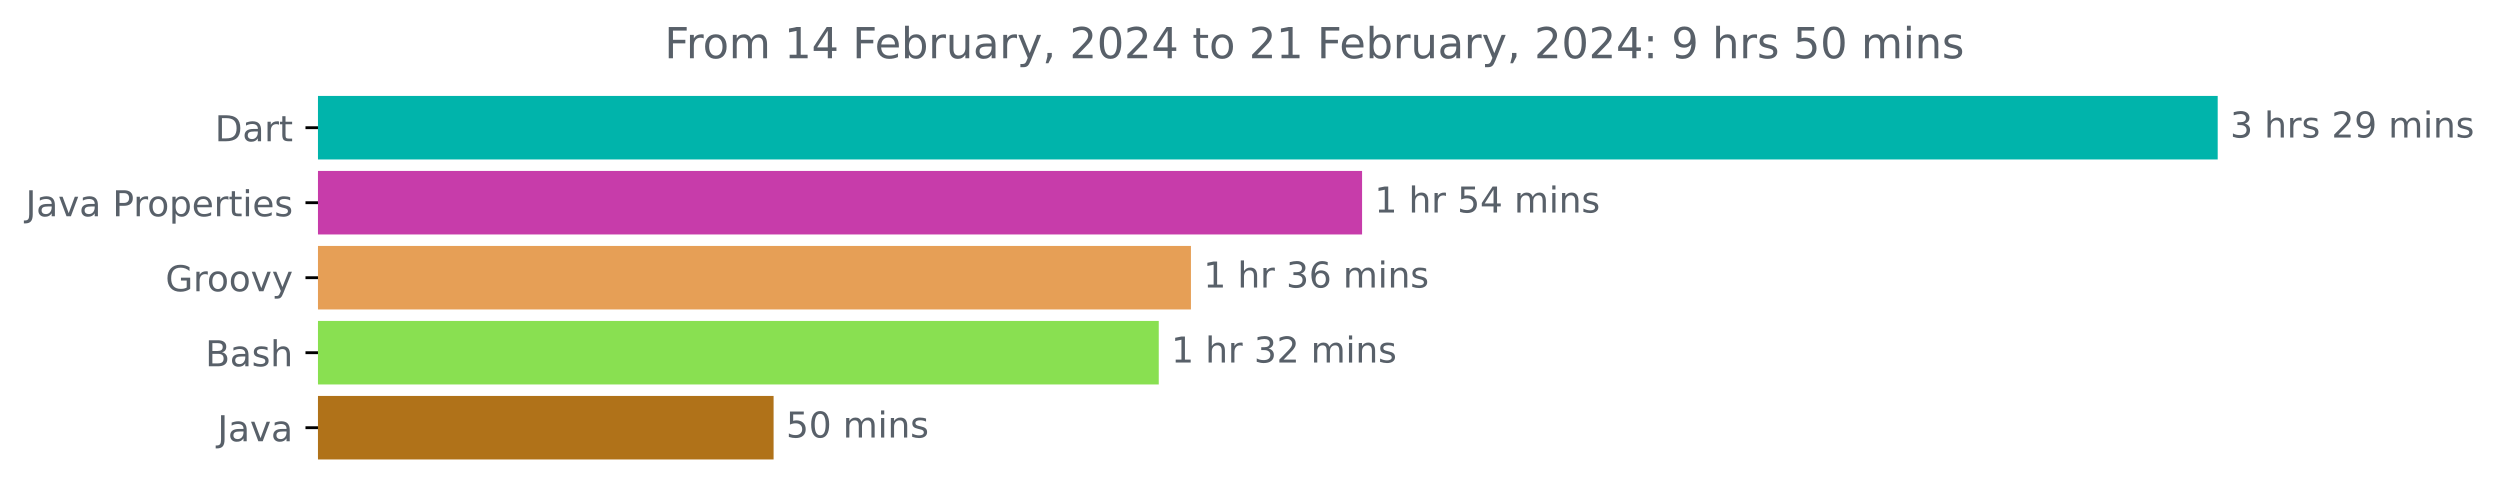
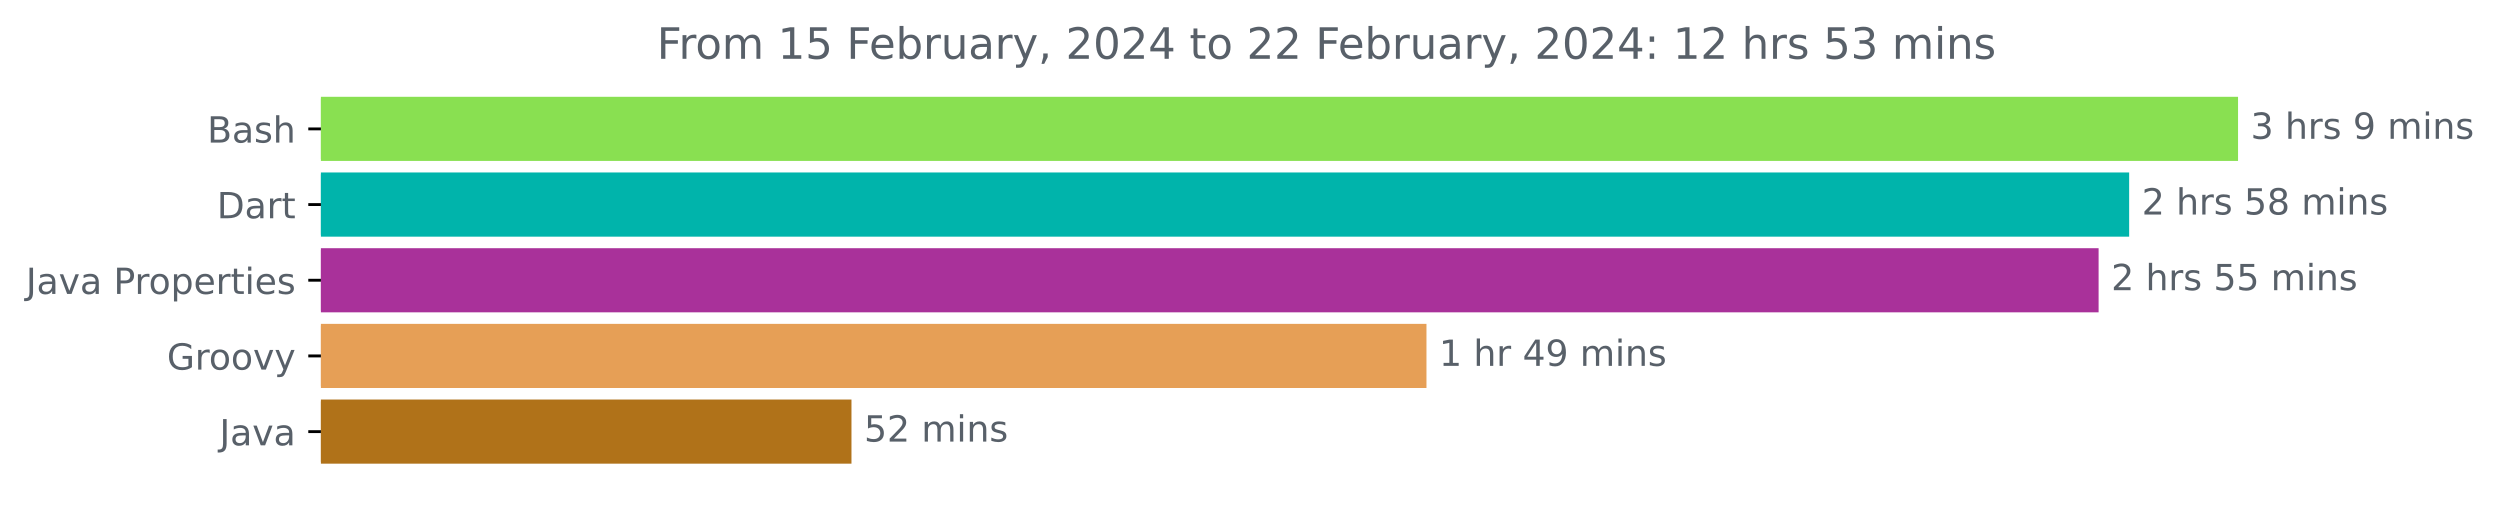
- <svg xmlns="http://www.w3.org/2000/svg" xmlns:xlink="http://www.w3.org/1999/xlink" width="700.01pt" height="140.398pt" viewBox="0 0 700.01 140.398" version="1.1">
+ <svg xmlns="http://www.w3.org/2000/svg" xmlns:xlink="http://www.w3.org/1999/xlink" width="693.647pt" height="140.398pt" viewBox="0 0 693.647 140.398" version="1.1">
  <defs>
    <style type="text/css">*{stroke-linejoin: round; stroke-linecap: butt}</style>
  </defs>
  <g id="figure_1">
    <g id="patch_1">
-       <path d="M 0 140.398  L 700.01 140.398  L 700.01 0  L 0 0  L 0 140.398  z " style="fill: none" />
+       <path d="M 0 140.398  L 693.647 140.398  L 693.647 0  L 0 0  L 0 140.398  z " style="fill: none" />
    </g>
    <g id="axes_1">
      <g id="patch_2">
-         <path d="M 89.036 27.358  L 620.465 27.358  L 620.465 44.158  L 89.036 44.158  z " clip-path="url(#pc0d7987141)" style="fill: #00b4ab; stroke: #00b4ab; stroke-linejoin: miter" />
+         <path d="M 89.036 27.358  L 620.465 27.358  L 620.465 44.158  L 89.036 44.158  z " clip-path="url(#p2ecdbdc31a)" style="fill: #89e051; stroke: #89e051; stroke-linejoin: miter" />
      </g>
      <g id="patch_3">
-         <path d="M 89.036 48.358  L 380.886 48.358  L 380.886 65.158  L 89.036 65.158  z " clip-path="url(#pc0d7987141)" style="fill: #c73caa; stroke: #c73caa; stroke-linejoin: miter" />
+         <path d="M 89.036 48.358  L 590.252 48.358  L 590.252 65.158  L 89.036 65.158  z " clip-path="url(#p2ecdbdc31a)" style="fill: #00b4ab; stroke: #00b4ab; stroke-linejoin: miter" />
      </g>
      <g id="patch_4">
-         <path d="M 89.036 69.358  L 332.97 69.358  L 332.97 86.158  L 89.036 86.158  z " clip-path="url(#pc0d7987141)" style="fill: #e69f56; stroke: #e69f56; stroke-linejoin: miter" />
+         <path d="M 89.036 69.358  L 581.776 69.358  L 581.776 86.158  L 89.036 86.158  z " clip-path="url(#p2ecdbdc31a)" style="fill: #a9319a; stroke: #a9319a; stroke-linejoin: miter" />
      </g>
      <g id="patch_5">
-         <path d="M 89.036 90.358  L 323.958 90.358  L 323.958 107.158  L 89.036 107.158  z " clip-path="url(#pc0d7987141)" style="fill: #89e051; stroke: #89e051; stroke-linejoin: miter" />
+         <path d="M 89.036 90.358  L 395.287 90.358  L 395.287 107.158  L 89.036 107.158  z " clip-path="url(#p2ecdbdc31a)" style="fill: #e69f56; stroke: #e69f56; stroke-linejoin: miter" />
      </g>
      <g id="patch_6">
-         <path d="M 89.036 111.358  L 216.11 111.358  L 216.11 128.158  L 89.036 128.158  z " clip-path="url(#pc0d7987141)" style="fill: #b07219; stroke: #b07219; stroke-linejoin: miter" />
+         <path d="M 89.036 111.358  L 235.749 111.358  L 235.749 128.158  L 89.036 128.158  z " clip-path="url(#p2ecdbdc31a)" style="fill: #b07219; stroke: #b07219; stroke-linejoin: miter" />
      </g>
      <g id="matplotlib.axis_1" />
      <g id="matplotlib.axis_2">
        <g id="ytick_1">
          <g id="line2d_1">
            <defs>
-               <path id="m71ffafde67" d="M 0 0  L -3.5 0  " style="stroke: #000000; stroke-width: 0.8" />
+               <path id="m25061c346a" d="M 0 0  L -3.5 0  " style="stroke: #000000; stroke-width: 0.8" />
            </defs>
            <g>
-               <use xlink:href="#m71ffafde67" x="89.036" y="35.758" style="stroke: #000000; stroke-width: 0.8" />
+               <use xlink:href="#m25061c346a" x="89.036" y="35.758" style="stroke: #000000; stroke-width: 0.8" />
            </g>
          </g>
          <g id="text_1">
-             <g style="fill: #586069" transform="translate(60.17656 39.55734)scale(0.1 -0.1)">
+             <g style="fill: #586069" transform="translate(57.5 39.55734)scale(0.1 -0.1)">
+               <defs>
+                 <path id="DejaVuSans-42" d="M 1259 2228  L 1259 519  L 2272 519  Q 2781 519 3026 730  Q 3272 941 3272 1375  Q 3272 1813 3026 2020  Q 2781 2228 2272 2228  L 1259 2228  z M 1259 4147  L 1259 2741  L 2194 2741  Q 2656 2741 2882 2914  Q 3109 3088 3109 3444  Q 3109 3797 2882 3972  Q 2656 4147 2194 4147  L 1259 4147  z M 628 4666  L 2241 4666  Q 2963 4666 3353 4366  Q 3744 4066 3744 3513  Q 3744 3084 3544 2831  Q 3344 2578 2956 2516  Q 3422 2416 3680 2098  Q 3938 1781 3938 1306  Q 3938 681 3513 340  Q 3088 0 2303 0  L 628 0  L 628 4666  z " transform="scale(0.015625)" />
+                 <path id="DejaVuSans-61" d="M 2194 1759  Q 1497 1759 1228 1600  Q 959 1441 959 1056  Q 959 750 1161 570  Q 1363 391 1709 391  Q 2188 391 2477 730  Q 2766 1069 2766 1631  L 2766 1759  L 2194 1759  z M 3341 1997  L 3341 0  L 2766 0  L 2766 531  Q 2569 213 2275 61  Q 1981 -91 1556 -91  Q 1019 -91 701 211  Q 384 513 384 1019  Q 384 1609 779 1909  Q 1175 2209 1959 2209  L 2766 2209  L 2766 2266  Q 2766 2663 2505 2880  Q 2244 3097 1772 3097  Q 1472 3097 1187 3025  Q 903 2953 641 2809  L 641 3341  Q 956 3463 1253 3523  Q 1550 3584 1831 3584  Q 2591 3584 2966 3190  Q 3341 2797 3341 1997  z " transform="scale(0.015625)" />
+                 <path id="DejaVuSans-73" d="M 2834 3397  L 2834 2853  Q 2591 2978 2328 3040  Q 2066 3103 1784 3103  Q 1356 3103 1142 2972  Q 928 2841 928 2578  Q 928 2378 1081 2264  Q 1234 2150 1697 2047  L 1894 2003  Q 2506 1872 2764 1633  Q 3022 1394 3022 966  Q 3022 478 2636 193  Q 2250 -91 1575 -91  Q 1294 -91 989 -36  Q 684 19 347 128  L 347 722  Q 666 556 975 473  Q 1284 391 1588 391  Q 1994 391 2212 530  Q 2431 669 2431 922  Q 2431 1156 2273 1281  Q 2116 1406 1581 1522  L 1381 1569  Q 847 1681 609 1914  Q 372 2147 372 2553  Q 372 3047 722 3315  Q 1072 3584 1716 3584  Q 2034 3584 2315 3537  Q 2597 3491 2834 3397  z " transform="scale(0.015625)" />
+                 <path id="DejaVuSans-68" d="M 3513 2113  L 3513 0  L 2938 0  L 2938 2094  Q 2938 2591 2744 2837  Q 2550 3084 2163 3084  Q 1697 3084 1428 2787  Q 1159 2491 1159 1978  L 1159 0  L 581 0  L 581 4863  L 1159 4863  L 1159 2956  Q 1366 3272 1645 3428  Q 1925 3584 2291 3584  Q 2894 3584 3203 3211  Q 3513 2838 3513 2113  z " transform="scale(0.015625)" />
+               </defs>
+               <use xlink:href="#DejaVuSans-42" />
+               <use xlink:href="#DejaVuSans-61" x="68.604" />
+               <use xlink:href="#DejaVuSans-73" x="129.883" />
+               <use xlink:href="#DejaVuSans-68" x="181.982" />
+             </g>
+           </g>
+         </g>
+         <g id="ytick_2">
+           <g id="line2d_2">
+             <g>
+               <use xlink:href="#m25061c346a" x="89.036" y="56.758" style="stroke: #000000; stroke-width: 0.8" />
+             </g>
+           </g>
+           <g id="text_2">
+             <g style="fill: #586069" transform="translate(60.17656 60.55734)scale(0.1 -0.1)">
              <defs>
                <path id="DejaVuSans-44" d="M 1259 4147  L 1259 519  L 2022 519  Q 2988 519 3436 956  Q 3884 1394 3884 2338  Q 3884 3275 3436 3711  Q 2988 4147 2022 4147  L 1259 4147  z M 628 4666  L 1925 4666  Q 3281 4666 3915 4102  Q 4550 3538 4550 2338  Q 4550 1131 3912 565  Q 3275 0 1925 0  L 628 0  L 628 4666  z " transform="scale(0.015625)" />
-                 <path id="DejaVuSans-61" d="M 2194 1759  Q 1497 1759 1228 1600  Q 959 1441 959 1056  Q 959 750 1161 570  Q 1363 391 1709 391  Q 2188 391 2477 730  Q 2766 1069 2766 1631  L 2766 1759  L 2194 1759  z M 3341 1997  L 3341 0  L 2766 0  L 2766 531  Q 2569 213 2275 61  Q 1981 -91 1556 -91  Q 1019 -91 701 211  Q 384 513 384 1019  Q 384 1609 779 1909  Q 1175 2209 1959 2209  L 2766 2209  L 2766 2266  Q 2766 2663 2505 2880  Q 2244 3097 1772 3097  Q 1472 3097 1187 3025  Q 903 2953 641 2809  L 641 3341  Q 956 3463 1253 3523  Q 1550 3584 1831 3584  Q 2591 3584 2966 3190  Q 3341 2797 3341 1997  z " transform="scale(0.015625)" />
                <path id="DejaVuSans-72" d="M 2631 2963  Q 2534 3019 2420 3045  Q 2306 3072 2169 3072  Q 1681 3072 1420 2755  Q 1159 2438 1159 1844  L 1159 0  L 581 0  L 581 3500  L 1159 3500  L 1159 2956  Q 1341 3275 1631 3429  Q 1922 3584 2338 3584  Q 2397 3584 2469 3576  Q 2541 3569 2628 3553  L 2631 2963  z " transform="scale(0.015625)" />
                <path id="DejaVuSans-74" d="M 1172 4494  L 1172 3500  L 2356 3500  L 2356 3053  L 1172 3053  L 1172 1153  Q 1172 725 1289 603  Q 1406 481 1766 481  L 2356 481  L 2356 0  L 1766 0  Q 1100 0 847 248  Q 594 497 594 1153  L 594 3053  L 172 3053  L 172 3500  L 594 3500  L 594 4494  L 1172 4494  z " transform="scale(0.015625)" />
              </defs>
              <use xlink:href="#DejaVuSans-44" />
              <use xlink:href="#DejaVuSans-61" x="77.002" />
              <use xlink:href="#DejaVuSans-72" x="138.281" />
              <use xlink:href="#DejaVuSans-74" x="179.395" />
            </g>
          </g>
        </g>
-         <g id="ytick_2">
-           <g id="line2d_2">
-             <g>
-               <use xlink:href="#m71ffafde67" x="89.036" y="56.758" style="stroke: #000000; stroke-width: 0.8" />
-             </g>
-           </g>
-           <g id="text_2">
-             <g style="fill: #586069" transform="translate(7.2 60.55734)scale(0.1 -0.1)">
+         <g id="ytick_3">
+           <g id="line2d_3">
+             <g>
+               <use xlink:href="#m25061c346a" x="89.036" y="77.758" style="stroke: #000000; stroke-width: 0.8" />
+             </g>
+           </g>
+           <g id="text_3">
+             <g style="fill: #586069" transform="translate(7.2 81.55734)scale(0.1 -0.1)">
              <defs>
                <path id="DejaVuSans-4a" d="M 628 4666  L 1259 4666  L 1259 325  Q 1259 -519 939 -900  Q 619 -1281 -91 -1281  L -331 -1281  L -331 -750  L -134 -750  Q 284 -750 456 -515  Q 628 -281 628 325  L 628 4666  z " transform="scale(0.015625)" />
                <path id="DejaVuSans-76" d="M 191 3500  L 800 3500  L 1894 563  L 2988 3500  L 3597 3500  L 2284 0  L 1503 0  L 191 3500  z " transform="scale(0.015625)" />
                <path id="DejaVuSans-20" transform="scale(0.015625)" />
                <path id="DejaVuSans-50" d="M 1259 4147  L 1259 2394  L 2053 2394  Q 2494 2394 2734 2622  Q 2975 2850 2975 3272  Q 2975 3691 2734 3919  Q 2494 4147 2053 4147  L 1259 4147  z M 628 4666  L 2053 4666  Q 2838 4666 3239 4311  Q 3641 3956 3641 3272  Q 3641 2581 3239 2228  Q 2838 1875 2053 1875  L 1259 1875  L 1259 0  L 628 0  L 628 4666  z " transform="scale(0.015625)" />
                <path id="DejaVuSans-6f" d="M 1959 3097  Q 1497 3097 1228 2736  Q 959 2375 959 1747  Q 959 1119 1226 758  Q 1494 397 1959 397  Q 2419 397 2687 759  Q 2956 1122 2956 1747  Q 2956 2369 2687 2733  Q 2419 3097 1959 3097  z M 1959 3584  Q 2709 3584 3137 3096  Q 3566 2609 3566 1747  Q 3566 888 3137 398  Q 2709 -91 1959 -91  Q 1206 -91 779 398  Q 353 888 353 1747  Q 353 2609 779 3096  Q 1206 3584 1959 3584  z " transform="scale(0.015625)" />
                <path id="DejaVuSans-70" d="M 1159 525  L 1159 -1331  L 581 -1331  L 581 3500  L 1159 3500  L 1159 2969  Q 1341 3281 1617 3432  Q 1894 3584 2278 3584  Q 2916 3584 3314 3078  Q 3713 2572 3713 1747  Q 3713 922 3314 415  Q 2916 -91 2278 -91  Q 1894 -91 1617 61  Q 1341 213 1159 525  z M 3116 1747  Q 3116 2381 2855 2742  Q 2594 3103 2138 3103  Q 1681 3103 1420 2742  Q 1159 2381 1159 1747  Q 1159 1113 1420 752  Q 1681 391 2138 391  Q 2594 391 2855 752  Q 3116 1113 3116 1747  z " transform="scale(0.015625)" />
                <path id="DejaVuSans-65" d="M 3597 1894  L 3597 1613  L 953 1613  Q 991 1019 1311 708  Q 1631 397 2203 397  Q 2534 397 2845 478  Q 3156 559 3463 722  L 3463 178  Q 3153 47 2828 -22  Q 2503 -91 2169 -91  Q 1331 -91 842 396  Q 353 884 353 1716  Q 353 2575 817 3079  Q 1281 3584 2069 3584  Q 2775 3584 3186 3129  Q 3597 2675 3597 1894  z M 3022 2063  Q 3016 2534 2758 2815  Q 2500 3097 2075 3097  Q 1594 3097 1305 2825  Q 1016 2553 972 2059  L 3022 2063  z " transform="scale(0.015625)" />
                <path id="DejaVuSans-69" d="M 603 3500  L 1178 3500  L 1178 0  L 603 0  L 603 3500  z M 603 4863  L 1178 4863  L 1178 4134  L 603 4134  L 603 4863  z " transform="scale(0.015625)" />
-                 <path id="DejaVuSans-73" d="M 2834 3397  L 2834 2853  Q 2591 2978 2328 3040  Q 2066 3103 1784 3103  Q 1356 3103 1142 2972  Q 928 2841 928 2578  Q 928 2378 1081 2264  Q 1234 2150 1697 2047  L 1894 2003  Q 2506 1872 2764 1633  Q 3022 1394 3022 966  Q 3022 478 2636 193  Q 2250 -91 1575 -91  Q 1294 -91 989 -36  Q 684 19 347 128  L 347 722  Q 666 556 975 473  Q 1284 391 1588 391  Q 1994 391 2212 530  Q 2431 669 2431 922  Q 2431 1156 2273 1281  Q 2116 1406 1581 1522  L 1381 1569  Q 847 1681 609 1914  Q 372 2147 372 2553  Q 372 3047 722 3315  Q 1072 3584 1716 3584  Q 2034 3584 2315 3537  Q 2597 3491 2834 3397  z " transform="scale(0.015625)" />
              </defs>
              <use xlink:href="#DejaVuSans-4a" />
              <use xlink:href="#DejaVuSans-61" x="29.492" />
              <use xlink:href="#DejaVuSans-76" x="90.771" />
              <use xlink:href="#DejaVuSans-61" x="149.951" />
              <use xlink:href="#DejaVuSans-20" x="211.23" />
              <use xlink:href="#DejaVuSans-50" x="243.018" />
              <use xlink:href="#DejaVuSans-72" x="301.57" />
              <use xlink:href="#DejaVuSans-6f" x="340.434" />
              <use xlink:href="#DejaVuSans-70" x="401.615" />
              <use xlink:href="#DejaVuSans-65" x="465.092" />
              <use xlink:href="#DejaVuSans-72" x="526.615" />
              <use xlink:href="#DejaVuSans-74" x="567.729" />
              <use xlink:href="#DejaVuSans-69" x="606.938" />
              <use xlink:href="#DejaVuSans-65" x="634.721" />
              <use xlink:href="#DejaVuSans-73" x="696.244" />
            </g>
          </g>
        </g>
-         <g id="ytick_3">
-           <g id="line2d_3">
-             <g>
-               <use xlink:href="#m71ffafde67" x="89.036" y="77.758" style="stroke: #000000; stroke-width: 0.8" />
-             </g>
-           </g>
-           <g id="text_3">
-             <g style="fill: #586069" transform="translate(46.32656 81.55734)scale(0.1 -0.1)">
+         <g id="ytick_4">
+           <g id="line2d_4">
+             <g>
+               <use xlink:href="#m25061c346a" x="89.036" y="98.758" style="stroke: #000000; stroke-width: 0.8" />
+             </g>
+           </g>
+           <g id="text_4">
+             <g style="fill: #586069" transform="translate(46.32656 102.5573)scale(0.1 -0.1)">
              <defs>
                <path id="DejaVuSans-47" d="M 3809 666  L 3809 1919  L 2778 1919  L 2778 2438  L 4434 2438  L 4434 434  Q 4069 175 3628 42  Q 3188 -91 2688 -91  Q 1594 -91 976 548  Q 359 1188 359 2328  Q 359 3472 976 4111  Q 1594 4750 2688 4750  Q 3144 4750 3555 4637  Q 3966 4525 4313 4306  L 4313 3634  Q 3963 3931 3569 4081  Q 3175 4231 2741 4231  Q 1884 4231 1454 3753  Q 1025 3275 1025 2328  Q 1025 1384 1454 906  Q 1884 428 2741 428  Q 3075 428 3337 486  Q 3600 544 3809 666  z " transform="scale(0.015625)" />
                <path id="DejaVuSans-79" d="M 2059 -325  Q 1816 -950 1584 -1140  Q 1353 -1331 966 -1331  L 506 -1331  L 506 -850  L 844 -850  Q 1081 -850 1212 -737  Q 1344 -625 1503 -206  L 1606 56  L 191 3500  L 800 3500  L 1894 763  L 2988 3500  L 3597 3500  L 2059 -325  z " transform="scale(0.015625)" />
              </defs>
              <use xlink:href="#DejaVuSans-47" />
              <use xlink:href="#DejaVuSans-72" x="77.49" />
              <use xlink:href="#DejaVuSans-6f" x="116.354" />
              <use xlink:href="#DejaVuSans-6f" x="177.535" />
              <use xlink:href="#DejaVuSans-76" x="238.717" />
              <use xlink:href="#DejaVuSans-79" x="297.896" />
            </g>
          </g>
        </g>
-         <g id="ytick_4">
-           <g id="line2d_4">
-             <g>
-               <use xlink:href="#m71ffafde67" x="89.036" y="98.758" style="stroke: #000000; stroke-width: 0.8" />
-             </g>
-           </g>
-           <g id="text_4">
-             <g style="fill: #586069" transform="translate(57.5 102.5573)scale(0.1 -0.1)">
-               <defs>
-                 <path id="DejaVuSans-42" d="M 1259 2228  L 1259 519  L 2272 519  Q 2781 519 3026 730  Q 3272 941 3272 1375  Q 3272 1813 3026 2020  Q 2781 2228 2272 2228  L 1259 2228  z M 1259 4147  L 1259 2741  L 2194 2741  Q 2656 2741 2882 2914  Q 3109 3088 3109 3444  Q 3109 3797 2882 3972  Q 2656 4147 2194 4147  L 1259 4147  z M 628 4666  L 2241 4666  Q 2963 4666 3353 4366  Q 3744 4066 3744 3513  Q 3744 3084 3544 2831  Q 3344 2578 2956 2516  Q 3422 2416 3680 2098  Q 3938 1781 3938 1306  Q 3938 681 3513 340  Q 3088 0 2303 0  L 628 0  L 628 4666  z " transform="scale(0.015625)" />
-                 <path id="DejaVuSans-68" d="M 3513 2113  L 3513 0  L 2938 0  L 2938 2094  Q 2938 2591 2744 2837  Q 2550 3084 2163 3084  Q 1697 3084 1428 2787  Q 1159 2491 1159 1978  L 1159 0  L 581 0  L 581 4863  L 1159 4863  L 1159 2956  Q 1366 3272 1645 3428  Q 1925 3584 2291 3584  Q 2894 3584 3203 3211  Q 3513 2838 3513 2113  z " transform="scale(0.015625)" />
-               </defs>
-               <use xlink:href="#DejaVuSans-42" />
-               <use xlink:href="#DejaVuSans-61" x="68.604" />
-               <use xlink:href="#DejaVuSans-73" x="129.883" />
-               <use xlink:href="#DejaVuSans-68" x="181.982" />
-             </g>
-           </g>
-         </g>
        <g id="ytick_5">
          <g id="line2d_5">
            <g>
-               <use xlink:href="#m71ffafde67" x="89.036" y="119.758" style="stroke: #000000; stroke-width: 0.8" />
+               <use xlink:href="#m25061c346a" x="89.036" y="119.758" style="stroke: #000000; stroke-width: 0.8" />
            </g>
          </g>
          <g id="text_5">
            <g style="fill: #586069" transform="translate(60.91094 123.5573)scale(0.1 -0.1)">
              <use xlink:href="#DejaVuSans-4a" />
              <use xlink:href="#DejaVuSans-61" x="29.492" />
              <use xlink:href="#DejaVuSans-76" x="90.771" />
              <use xlink:href="#DejaVuSans-61" x="149.951" />
            </g>
          </g>
        </g>
      </g>
      <g id="text_6">
        <g style="fill: #586069" transform="translate(624.4645 38.5175)scale(0.1 -0.1)">
          <defs>
            <path id="DejaVuSans-33" d="M 2597 2516  Q 3050 2419 3304 2112  Q 3559 1806 3559 1356  Q 3559 666 3084 287  Q 2609 -91 1734 -91  Q 1441 -91 1130 -33  Q 819 25 488 141  L 488 750  Q 750 597 1062 519  Q 1375 441 1716 441  Q 2309 441 2620 675  Q 2931 909 2931 1356  Q 2931 1769 2642 2001  Q 2353 2234 1838 2234  L 1294 2234  L 1294 2753  L 1863 2753  Q 2328 2753 2575 2939  Q 2822 3125 2822 3475  Q 2822 3834 2567 4026  Q 2313 4219 1838 4219  Q 1578 4219 1281 4162  Q 984 4106 628 3988  L 628 4550  Q 988 4650 1302 4700  Q 1616 4750 1894 4750  Q 2613 4750 3031 4423  Q 3450 4097 3450 3541  Q 3450 3153 3228 2886  Q 3006 2619 2597 2516  z " transform="scale(0.015625)" />
-             <path id="DejaVuSans-32" d="M 1228 531  L 3431 531  L 3431 0  L 469 0  L 469 531  Q 828 903 1448 1529  Q 2069 2156 2228 2338  Q 2531 2678 2651 2914  Q 2772 3150 2772 3378  Q 2772 3750 2511 3984  Q 2250 4219 1831 4219  Q 1534 4219 1204 4116  Q 875 4013 500 3803  L 500 4441  Q 881 4594 1212 4672  Q 1544 4750 1819 4750  Q 2544 4750 2975 4387  Q 3406 4025 3406 3419  Q 3406 3131 3298 2873  Q 3191 2616 2906 2266  Q 2828 2175 2409 1742  Q 1991 1309 1228 531  z " transform="scale(0.015625)" />
            <path id="DejaVuSans-39" d="M 703 97  L 703 672  Q 941 559 1184 500  Q 1428 441 1663 441  Q 2288 441 2617 861  Q 2947 1281 2994 2138  Q 2813 1869 2534 1725  Q 2256 1581 1919 1581  Q 1219 1581 811 2004  Q 403 2428 403 3163  Q 403 3881 828 4315  Q 1253 4750 1959 4750  Q 2769 4750 3195 4129  Q 3622 3509 3622 2328  Q 3622 1225 3098 567  Q 2575 -91 1691 -91  Q 1453 -91 1209 -44  Q 966 3 703 97  z M 1959 2075  Q 2384 2075 2632 2365  Q 2881 2656 2881 3163  Q 2881 3666 2632 3958  Q 2384 4250 1959 4250  Q 1534 4250 1286 3958  Q 1038 3666 1038 3163  Q 1038 2656 1286 2365  Q 1534 2075 1959 2075  z " transform="scale(0.015625)" />
            <path id="DejaVuSans-6d" d="M 3328 2828  Q 3544 3216 3844 3400  Q 4144 3584 4550 3584  Q 5097 3584 5394 3201  Q 5691 2819 5691 2113  L 5691 0  L 5113 0  L 5113 2094  Q 5113 2597 4934 2840  Q 4756 3084 4391 3084  Q 3944 3084 3684 2787  Q 3425 2491 3425 1978  L 3425 0  L 2847 0  L 2847 2094  Q 2847 2600 2669 2842  Q 2491 3084 2119 3084  Q 1678 3084 1418 2786  Q 1159 2488 1159 1978  L 1159 0  L 581 0  L 581 3500  L 1159 3500  L 1159 2956  Q 1356 3278 1631 3431  Q 1906 3584 2284 3584  Q 2666 3584 2933 3390  Q 3200 3197 3328 2828  z " transform="scale(0.015625)" />
            <path id="DejaVuSans-6e" d="M 3513 2113  L 3513 0  L 2938 0  L 2938 2094  Q 2938 2591 2744 2837  Q 2550 3084 2163 3084  Q 1697 3084 1428 2787  Q 1159 2491 1159 1978  L 1159 0  L 581 0  L 581 3500  L 1159 3500  L 1159 2956  Q 1366 3272 1645 3428  Q 1925 3584 2291 3584  Q 2894 3584 3203 3211  Q 3513 2838 3513 2113  z " transform="scale(0.015625)" />
          </defs>
          <use xlink:href="#DejaVuSans-33" />
          <use xlink:href="#DejaVuSans-20" x="63.623" />
          <use xlink:href="#DejaVuSans-68" x="95.41" />
          <use xlink:href="#DejaVuSans-72" x="158.789" />
          <use xlink:href="#DejaVuSans-73" x="199.902" />
          <use xlink:href="#DejaVuSans-20" x="252.002" />
-           <use xlink:href="#DejaVuSans-32" x="283.789" />
-           <use xlink:href="#DejaVuSans-39" x="347.412" />
+           <use xlink:href="#DejaVuSans-39" x="283.789" />
+           <use xlink:href="#DejaVuSans-20" x="347.412" />
+           <use xlink:href="#DejaVuSans-6d" x="379.199" />
+           <use xlink:href="#DejaVuSans-69" x="476.611" />
+           <use xlink:href="#DejaVuSans-6e" x="504.395" />
+           <use xlink:href="#DejaVuSans-73" x="567.773" />
+         </g>
+       </g>
+       <g id="text_7">
+         <g style="fill: #586069" transform="translate(594.2524 59.5175)scale(0.1 -0.1)">
+           <defs>
+             <path id="DejaVuSans-32" d="M 1228 531  L 3431 531  L 3431 0  L 469 0  L 469 531  Q 828 903 1448 1529  Q 2069 2156 2228 2338  Q 2531 2678 2651 2914  Q 2772 3150 2772 3378  Q 2772 3750 2511 3984  Q 2250 4219 1831 4219  Q 1534 4219 1204 4116  Q 875 4013 500 3803  L 500 4441  Q 881 4594 1212 4672  Q 1544 4750 1819 4750  Q 2544 4750 2975 4387  Q 3406 4025 3406 3419  Q 3406 3131 3298 2873  Q 3191 2616 2906 2266  Q 2828 2175 2409 1742  Q 1991 1309 1228 531  z " transform="scale(0.015625)" />
+             <path id="DejaVuSans-35" d="M 691 4666  L 3169 4666  L 3169 4134  L 1269 4134  L 1269 2991  Q 1406 3038 1543 3061  Q 1681 3084 1819 3084  Q 2600 3084 3056 2656  Q 3513 2228 3513 1497  Q 3513 744 3044 326  Q 2575 -91 1722 -91  Q 1428 -91 1123 -41  Q 819 9 494 109  L 494 744  Q 775 591 1075 516  Q 1375 441 1709 441  Q 2250 441 2565 725  Q 2881 1009 2881 1497  Q 2881 1984 2565 2268  Q 2250 2553 1709 2553  Q 1456 2553 1204 2497  Q 953 2441 691 2322  L 691 4666  z " transform="scale(0.015625)" />
+             <path id="DejaVuSans-38" d="M 2034 2216  Q 1584 2216 1326 1975  Q 1069 1734 1069 1313  Q 1069 891 1326 650  Q 1584 409 2034 409  Q 2484 409 2743 651  Q 3003 894 3003 1313  Q 3003 1734 2745 1975  Q 2488 2216 2034 2216  z M 1403 2484  Q 997 2584 770 2862  Q 544 3141 544 3541  Q 544 4100 942 4425  Q 1341 4750 2034 4750  Q 2731 4750 3128 4425  Q 3525 4100 3525 3541  Q 3525 3141 3298 2862  Q 3072 2584 2669 2484  Q 3125 2378 3379 2068  Q 3634 1759 3634 1313  Q 3634 634 3220 271  Q 2806 -91 2034 -91  Q 1263 -91 848 271  Q 434 634 434 1313  Q 434 1759 690 2068  Q 947 2378 1403 2484  z M 1172 3481  Q 1172 3119 1398 2916  Q 1625 2713 2034 2713  Q 2441 2713 2670 2916  Q 2900 3119 2900 3481  Q 2900 3844 2670 4047  Q 2441 4250 2034 4250  Q 1625 4250 1398 4047  Q 1172 3844 1172 3481  z " transform="scale(0.015625)" />
+           </defs>
+           <use xlink:href="#DejaVuSans-32" />
+           <use xlink:href="#DejaVuSans-20" x="63.623" />
+           <use xlink:href="#DejaVuSans-68" x="95.41" />
+           <use xlink:href="#DejaVuSans-72" x="158.789" />
+           <use xlink:href="#DejaVuSans-73" x="199.902" />
+           <use xlink:href="#DejaVuSans-20" x="252.002" />
+           <use xlink:href="#DejaVuSans-35" x="283.789" />
+           <use xlink:href="#DejaVuSans-38" x="347.412" />
          <use xlink:href="#DejaVuSans-20" x="411.035" />
          <use xlink:href="#DejaVuSans-6d" x="442.822" />
          <use xlink:href="#DejaVuSans-69" x="540.234" />
          <use xlink:href="#DejaVuSans-6e" x="568.018" />
          <use xlink:href="#DejaVuSans-73" x="631.396" />
        </g>
      </g>
-       <g id="text_7">
-         <g style="fill: #586069" transform="translate(384.8861 59.5175)scale(0.1 -0.1)">
+       <g id="text_8">
+         <g style="fill: #586069" transform="translate(585.7756 80.5175)scale(0.1 -0.1)">
+           <use xlink:href="#DejaVuSans-32" />
+           <use xlink:href="#DejaVuSans-20" x="63.623" />
+           <use xlink:href="#DejaVuSans-68" x="95.41" />
+           <use xlink:href="#DejaVuSans-72" x="158.789" />
+           <use xlink:href="#DejaVuSans-73" x="199.902" />
+           <use xlink:href="#DejaVuSans-20" x="252.002" />
+           <use xlink:href="#DejaVuSans-35" x="283.789" />
+           <use xlink:href="#DejaVuSans-35" x="347.412" />
+           <use xlink:href="#DejaVuSans-20" x="411.035" />
+           <use xlink:href="#DejaVuSans-6d" x="442.822" />
+           <use xlink:href="#DejaVuSans-69" x="540.234" />
+           <use xlink:href="#DejaVuSans-6e" x="568.018" />
+           <use xlink:href="#DejaVuSans-73" x="631.396" />
+         </g>
+       </g>
+       <g id="text_9">
+         <g style="fill: #586069" transform="translate(399.2866 101.5175)scale(0.1 -0.1)">
          <defs>
            <path id="DejaVuSans-31" d="M 794 531  L 1825 531  L 1825 4091  L 703 3866  L 703 4441  L 1819 4666  L 2450 4666  L 2450 531  L 3481 531  L 3481 0  L 794 0  L 794 531  z " transform="scale(0.015625)" />
-             <path id="DejaVuSans-35" d="M 691 4666  L 3169 4666  L 3169 4134  L 1269 4134  L 1269 2991  Q 1406 3038 1543 3061  Q 1681 3084 1819 3084  Q 2600 3084 3056 2656  Q 3513 2228 3513 1497  Q 3513 744 3044 326  Q 2575 -91 1722 -91  Q 1428 -91 1123 -41  Q 819 9 494 109  L 494 744  Q 775 591 1075 516  Q 1375 441 1709 441  Q 2250 441 2565 725  Q 2881 1009 2881 1497  Q 2881 1984 2565 2268  Q 2250 2553 1709 2553  Q 1456 2553 1204 2497  Q 953 2441 691 2322  L 691 4666  z " transform="scale(0.015625)" />
            <path id="DejaVuSans-34" d="M 2419 4116  L 825 1625  L 2419 1625  L 2419 4116  z M 2253 4666  L 3047 4666  L 3047 1625  L 3713 1625  L 3713 1100  L 3047 1100  L 3047 0  L 2419 0  L 2419 1100  L 313 1100  L 313 1709  L 2253 4666  z " transform="scale(0.015625)" />
          </defs>
          <use xlink:href="#DejaVuSans-31" />
          <use xlink:href="#DejaVuSans-20" x="63.623" />
          <use xlink:href="#DejaVuSans-68" x="95.41" />
          <use xlink:href="#DejaVuSans-72" x="158.789" />
          <use xlink:href="#DejaVuSans-20" x="199.902" />
-           <use xlink:href="#DejaVuSans-35" x="231.689" />
-           <use xlink:href="#DejaVuSans-34" x="295.312" />
+           <use xlink:href="#DejaVuSans-34" x="231.689" />
+           <use xlink:href="#DejaVuSans-39" x="295.312" />
          <use xlink:href="#DejaVuSans-20" x="358.936" />
          <use xlink:href="#DejaVuSans-6d" x="390.723" />
          <use xlink:href="#DejaVuSans-69" x="488.135" />
          <use xlink:href="#DejaVuSans-6e" x="515.918" />
          <use xlink:href="#DejaVuSans-73" x="579.297" />
        </g>
      </g>
-       <g id="text_8">
-         <g style="fill: #586069" transform="translate(336.9704 80.5175)scale(0.1 -0.1)">
-           <defs>
-             <path id="DejaVuSans-36" d="M 2113 2584  Q 1688 2584 1439 2293  Q 1191 2003 1191 1497  Q 1191 994 1439 701  Q 1688 409 2113 409  Q 2538 409 2786 701  Q 3034 994 3034 1497  Q 3034 2003 2786 2293  Q 2538 2584 2113 2584  z M 3366 4563  L 3366 3988  Q 3128 4100 2886 4159  Q 2644 4219 2406 4219  Q 1781 4219 1451 3797  Q 1122 3375 1075 2522  Q 1259 2794 1537 2939  Q 1816 3084 2150 3084  Q 2853 3084 3261 2657  Q 3669 2231 3669 1497  Q 3669 778 3244 343  Q 2819 -91 2113 -91  Q 1303 -91 875 529  Q 447 1150 447 2328  Q 447 3434 972 4092  Q 1497 4750 2381 4750  Q 2619 4750 2861 4703  Q 3103 4656 3366 4563  z " transform="scale(0.015625)" />
-           </defs>
-           <use xlink:href="#DejaVuSans-31" />
-           <use xlink:href="#DejaVuSans-20" x="63.623" />
-           <use xlink:href="#DejaVuSans-68" x="95.41" />
-           <use xlink:href="#DejaVuSans-72" x="158.789" />
-           <use xlink:href="#DejaVuSans-20" x="199.902" />
-           <use xlink:href="#DejaVuSans-33" x="231.689" />
-           <use xlink:href="#DejaVuSans-36" x="295.312" />
-           <use xlink:href="#DejaVuSans-20" x="358.936" />
-           <use xlink:href="#DejaVuSans-6d" x="390.723" />
-           <use xlink:href="#DejaVuSans-69" x="488.135" />
-           <use xlink:href="#DejaVuSans-6e" x="515.918" />
-           <use xlink:href="#DejaVuSans-73" x="579.297" />
-         </g>
-       </g>
-       <g id="text_9">
-         <g style="fill: #586069" transform="translate(327.958 101.5175)scale(0.1 -0.1)">
-           <use xlink:href="#DejaVuSans-31" />
-           <use xlink:href="#DejaVuSans-20" x="63.623" />
-           <use xlink:href="#DejaVuSans-68" x="95.41" />
-           <use xlink:href="#DejaVuSans-72" x="158.789" />
-           <use xlink:href="#DejaVuSans-20" x="199.902" />
-           <use xlink:href="#DejaVuSans-33" x="231.689" />
-           <use xlink:href="#DejaVuSans-32" x="295.312" />
-           <use xlink:href="#DejaVuSans-20" x="358.936" />
-           <use xlink:href="#DejaVuSans-6d" x="390.723" />
-           <use xlink:href="#DejaVuSans-69" x="488.135" />
-           <use xlink:href="#DejaVuSans-6e" x="515.918" />
-           <use xlink:href="#DejaVuSans-73" x="579.297" />
-         </g>
-       </g>
      <g id="text_10">
-         <g style="fill: #586069" transform="translate(220.1102 122.5175)scale(0.1 -0.1)">
-           <defs>
-             <path id="DejaVuSans-30" d="M 2034 4250  Q 1547 4250 1301 3770  Q 1056 3291 1056 2328  Q 1056 1369 1301 889  Q 1547 409 2034 409  Q 2525 409 2770 889  Q 3016 1369 3016 2328  Q 3016 3291 2770 3770  Q 2525 4250 2034 4250  z M 2034 4750  Q 2819 4750 3233 4129  Q 3647 3509 3647 2328  Q 3647 1150 3233 529  Q 2819 -91 2034 -91  Q 1250 -91 836 529  Q 422 1150 422 2328  Q 422 3509 836 4129  Q 1250 4750 2034 4750  z " transform="scale(0.015625)" />
-           </defs>
+         <g style="fill: #586069" transform="translate(239.7493 122.5175)scale(0.1 -0.1)">
          <use xlink:href="#DejaVuSans-35" />
-           <use xlink:href="#DejaVuSans-30" x="63.623" />
+           <use xlink:href="#DejaVuSans-32" x="63.623" />
          <use xlink:href="#DejaVuSans-20" x="127.246" />
          <use xlink:href="#DejaVuSans-6d" x="159.033" />
          <use xlink:href="#DejaVuSans-69" x="256.445" />
          <use xlink:href="#DejaVuSans-6e" x="284.229" />
          <use xlink:href="#DejaVuSans-73" x="347.607" />
        </g>
      </g>
      <g id="text_11">
-         <g style="fill: #586069" transform="translate(186.0709 16.31812)scale(0.12 -0.12)">
+         <g style="fill: #586069" transform="translate(182.2534 16.31812)scale(0.12 -0.12)">
          <defs>
            <path id="DejaVuSans-46" d="M 628 4666  L 3309 4666  L 3309 4134  L 1259 4134  L 1259 2759  L 3109 2759  L 3109 2228  L 1259 2228  L 1259 0  L 628 0  L 628 4666  z " transform="scale(0.015625)" />
            <path id="DejaVuSans-62" d="M 3116 1747  Q 3116 2381 2855 2742  Q 2594 3103 2138 3103  Q 1681 3103 1420 2742  Q 1159 2381 1159 1747  Q 1159 1113 1420 752  Q 1681 391 2138 391  Q 2594 391 2855 752  Q 3116 1113 3116 1747  z M 1159 2969  Q 1341 3281 1617 3432  Q 1894 3584 2278 3584  Q 2916 3584 3314 3078  Q 3713 2572 3713 1747  Q 3713 922 3314 415  Q 2916 -91 2278 -91  Q 1894 -91 1617 61  Q 1341 213 1159 525  L 1159 0  L 581 0  L 581 4863  L 1159 4863  L 1159 2969  z " transform="scale(0.015625)" />
            <path id="DejaVuSans-75" d="M 544 1381  L 544 3500  L 1119 3500  L 1119 1403  Q 1119 906 1312 657  Q 1506 409 1894 409  Q 2359 409 2629 706  Q 2900 1003 2900 1516  L 2900 3500  L 3475 3500  L 3475 0  L 2900 0  L 2900 538  Q 2691 219 2414 64  Q 2138 -91 1772 -91  Q 1169 -91 856 284  Q 544 659 544 1381  z M 1991 3584  L 1991 3584  z " transform="scale(0.015625)" />
            <path id="DejaVuSans-2c" d="M 750 794  L 1409 794  L 1409 256  L 897 -744  L 494 -744  L 750 256  L 750 794  z " transform="scale(0.015625)" />
+             <path id="DejaVuSans-30" d="M 2034 4250  Q 1547 4250 1301 3770  Q 1056 3291 1056 2328  Q 1056 1369 1301 889  Q 1547 409 2034 409  Q 2525 409 2770 889  Q 3016 1369 3016 2328  Q 3016 3291 2770 3770  Q 2525 4250 2034 4250  z M 2034 4750  Q 2819 4750 3233 4129  Q 3647 3509 3647 2328  Q 3647 1150 3233 529  Q 2819 -91 2034 -91  Q 1250 -91 836 529  Q 422 1150 422 2328  Q 422 3509 836 4129  Q 1250 4750 2034 4750  z " transform="scale(0.015625)" />
            <path id="DejaVuSans-3a" d="M 750 794  L 1409 794  L 1409 0  L 750 0  L 750 794  z M 750 3309  L 1409 3309  L 1409 2516  L 750 2516  L 750 3309  z " transform="scale(0.015625)" />
          </defs>
          <use xlink:href="#DejaVuSans-46" />
          <use xlink:href="#DejaVuSans-72" x="50.27" />
          <use xlink:href="#DejaVuSans-6f" x="89.133" />
          <use xlink:href="#DejaVuSans-6d" x="150.314" />
          <use xlink:href="#DejaVuSans-20" x="247.727" />
          <use xlink:href="#DejaVuSans-31" x="279.514" />
-           <use xlink:href="#DejaVuSans-34" x="343.137" />
+           <use xlink:href="#DejaVuSans-35" x="343.137" />
          <use xlink:href="#DejaVuSans-20" x="406.76" />
          <use xlink:href="#DejaVuSans-46" x="438.547" />
          <use xlink:href="#DejaVuSans-65" x="490.566" />
          <use xlink:href="#DejaVuSans-62" x="552.09" />
          <use xlink:href="#DejaVuSans-72" x="615.566" />
          <use xlink:href="#DejaVuSans-75" x="656.68" />
          <use xlink:href="#DejaVuSans-61" x="720.059" />
          <use xlink:href="#DejaVuSans-72" x="781.338" />
          <use xlink:href="#DejaVuSans-79" x="822.451" />
          <use xlink:href="#DejaVuSans-2c" x="881.631" />
          <use xlink:href="#DejaVuSans-20" x="913.418" />
          <use xlink:href="#DejaVuSans-32" x="945.205" />
          <use xlink:href="#DejaVuSans-30" x="1008.828" />
          <use xlink:href="#DejaVuSans-32" x="1072.451" />
          <use xlink:href="#DejaVuSans-34" x="1136.074" />
          <use xlink:href="#DejaVuSans-20" x="1199.697" />
          <use xlink:href="#DejaVuSans-74" x="1231.484" />
          <use xlink:href="#DejaVuSans-6f" x="1270.693" />
          <use xlink:href="#DejaVuSans-20" x="1331.875" />
          <use xlink:href="#DejaVuSans-32" x="1363.662" />
-           <use xlink:href="#DejaVuSans-31" x="1427.285" />
+           <use xlink:href="#DejaVuSans-32" x="1427.285" />
          <use xlink:href="#DejaVuSans-20" x="1490.908" />
          <use xlink:href="#DejaVuSans-46" x="1522.695" />
          <use xlink:href="#DejaVuSans-65" x="1574.715" />
          <use xlink:href="#DejaVuSans-62" x="1636.238" />
          <use xlink:href="#DejaVuSans-72" x="1699.715" />
          <use xlink:href="#DejaVuSans-75" x="1740.828" />
          <use xlink:href="#DejaVuSans-61" x="1804.207" />
          <use xlink:href="#DejaVuSans-72" x="1865.486" />
          <use xlink:href="#DejaVuSans-79" x="1906.6" />
          <use xlink:href="#DejaVuSans-2c" x="1965.779" />
          <use xlink:href="#DejaVuSans-20" x="1997.566" />
          <use xlink:href="#DejaVuSans-32" x="2029.354" />
          <use xlink:href="#DejaVuSans-30" x="2092.977" />
          <use xlink:href="#DejaVuSans-32" x="2156.6" />
          <use xlink:href="#DejaVuSans-34" x="2220.223" />
          <use xlink:href="#DejaVuSans-3a" x="2283.846" />
          <use xlink:href="#DejaVuSans-20" x="2317.537" />
-           <use xlink:href="#DejaVuSans-39" x="2349.324" />
-           <use xlink:href="#DejaVuSans-20" x="2412.947" />
-           <use xlink:href="#DejaVuSans-68" x="2444.734" />
-           <use xlink:href="#DejaVuSans-72" x="2508.113" />
-           <use xlink:href="#DejaVuSans-73" x="2549.227" />
-           <use xlink:href="#DejaVuSans-20" x="2601.326" />
-           <use xlink:href="#DejaVuSans-35" x="2633.113" />
-           <use xlink:href="#DejaVuSans-30" x="2696.736" />
-           <use xlink:href="#DejaVuSans-20" x="2760.359" />
-           <use xlink:href="#DejaVuSans-6d" x="2792.146" />
-           <use xlink:href="#DejaVuSans-69" x="2889.559" />
-           <use xlink:href="#DejaVuSans-6e" x="2917.342" />
-           <use xlink:href="#DejaVuSans-73" x="2980.721" />
+           <use xlink:href="#DejaVuSans-31" x="2349.324" />
+           <use xlink:href="#DejaVuSans-32" x="2412.947" />
+           <use xlink:href="#DejaVuSans-20" x="2476.57" />
+           <use xlink:href="#DejaVuSans-68" x="2508.357" />
+           <use xlink:href="#DejaVuSans-72" x="2571.736" />
+           <use xlink:href="#DejaVuSans-73" x="2612.85" />
+           <use xlink:href="#DejaVuSans-20" x="2664.949" />
+           <use xlink:href="#DejaVuSans-35" x="2696.736" />
+           <use xlink:href="#DejaVuSans-33" x="2760.359" />
+           <use xlink:href="#DejaVuSans-20" x="2823.982" />
+           <use xlink:href="#DejaVuSans-6d" x="2855.77" />
+           <use xlink:href="#DejaVuSans-69" x="2953.182" />
+           <use xlink:href="#DejaVuSans-6e" x="2980.965" />
+           <use xlink:href="#DejaVuSans-73" x="3044.344" />
        </g>
      </g>
    </g>
  </g>
  <defs>
-     <clipPath id="pc0d7987141">
+     <clipPath id="p2ecdbdc31a">
      <rect x="89.036" y="22.318" width="558" height="110.88" />
    </clipPath>
  </defs>
</svg>
